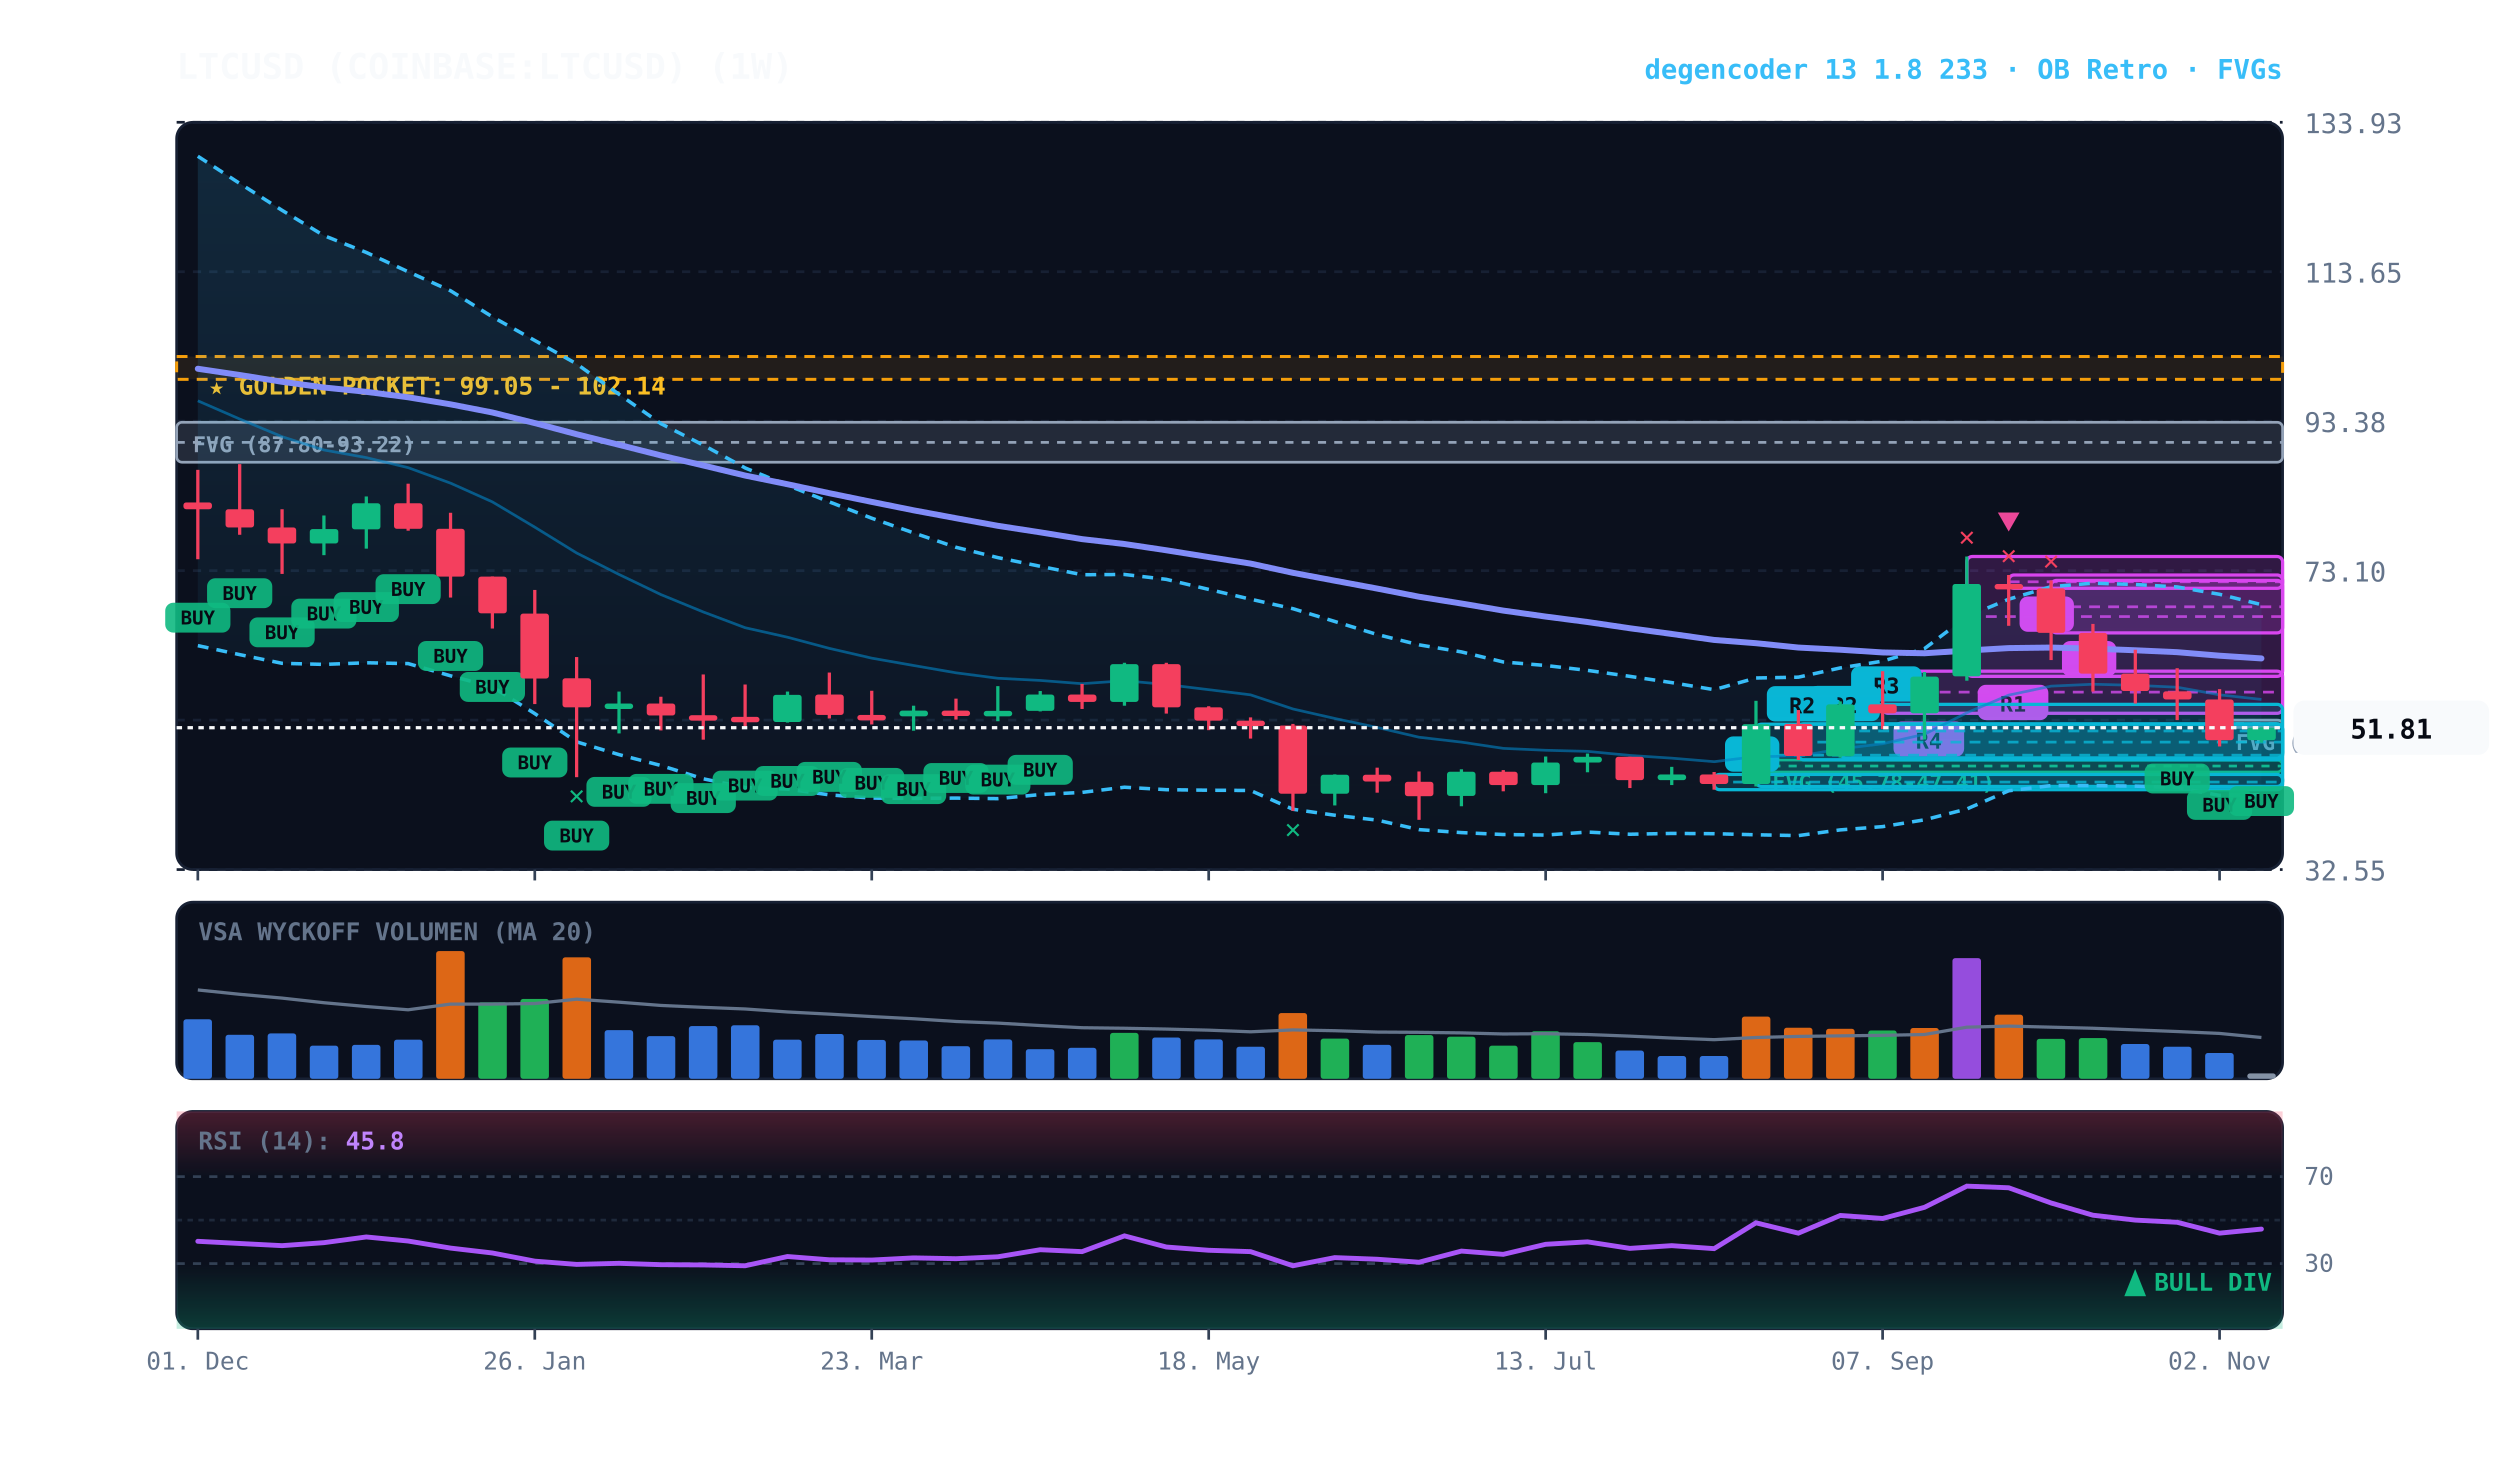
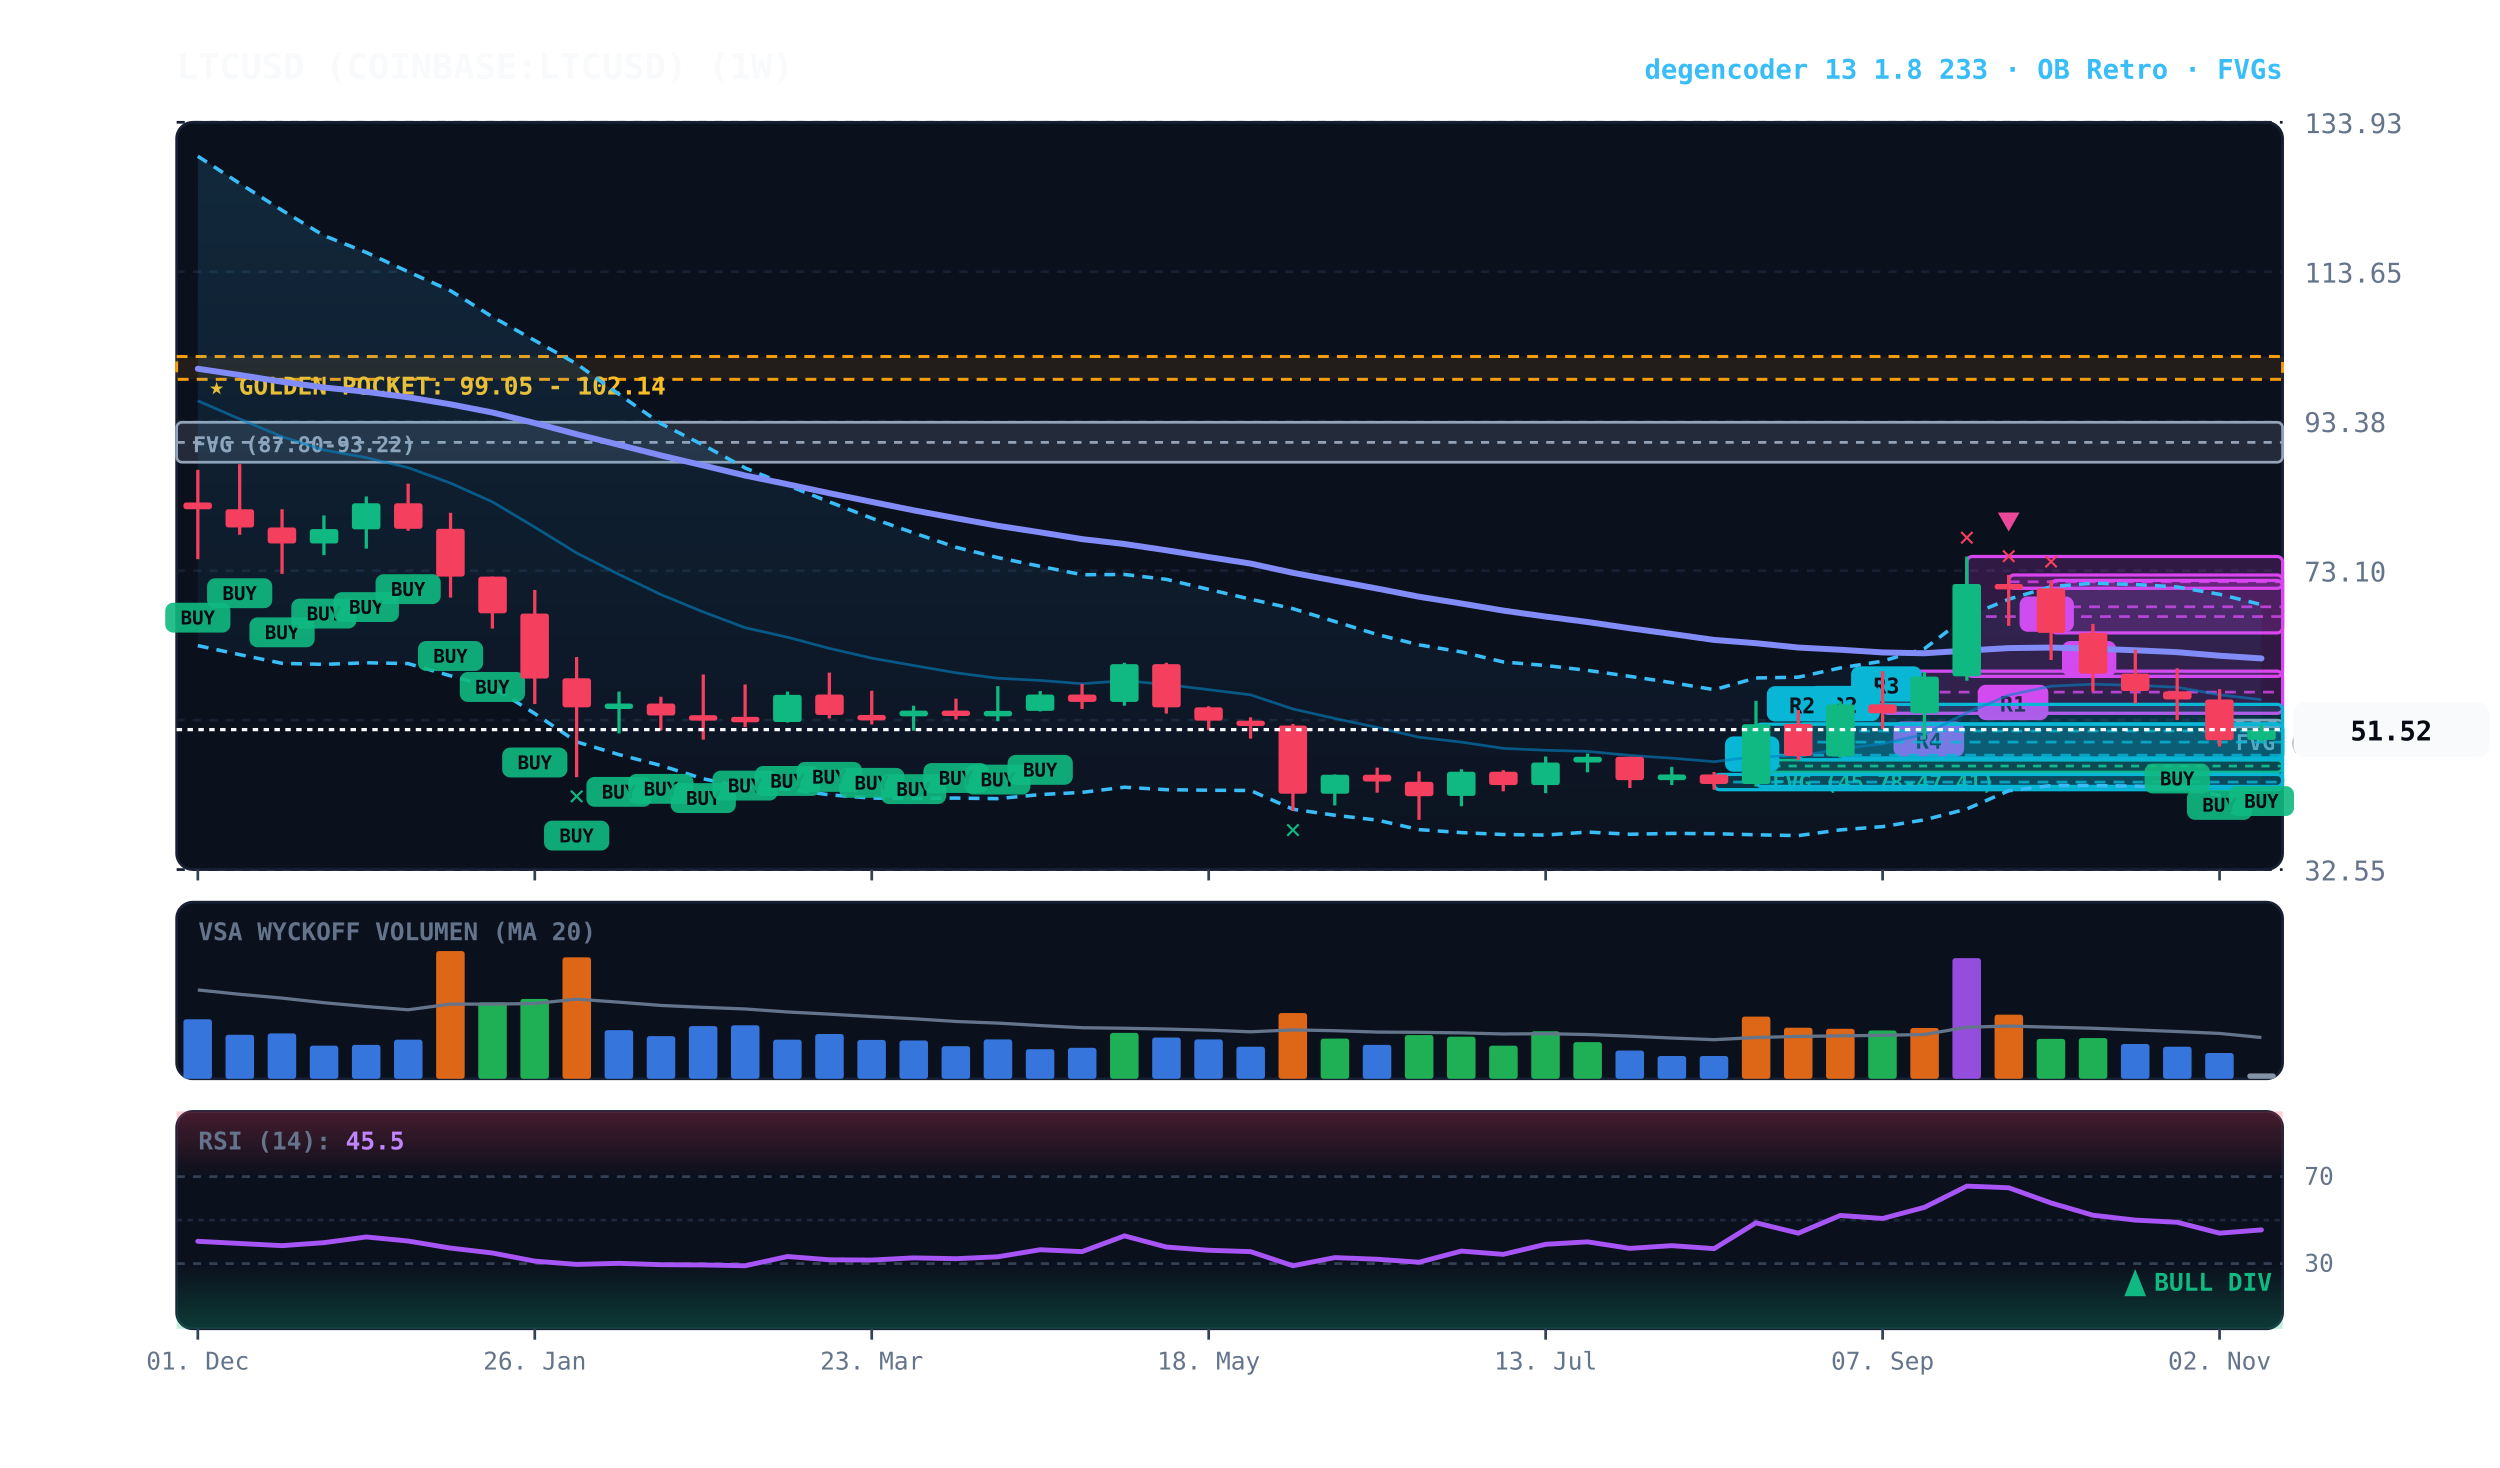
<svg xmlns="http://www.w3.org/2000/svg" viewBox="0 0 920 540" width="100%" height="100%" style="background:#070a13; font-family:'JetBrains Mono', monospace;">
  <defs>
    <linearGradient id="cloud-grad" x1="0%" y1="0%" x2="0%" y2="100%">
      <stop offset="0%" stop-color="#38bdf8" stop-opacity="0.14" />
      <stop offset="100%" stop-color="#38bdf8" stop-opacity="0.02" />
    </linearGradient>
    <linearGradient id="rsi-overbought" x1="0%" y1="0%" x2="0%" y2="100%">
      <stop offset="0%" stop-color="#f43f5e" stop-opacity="0.25" />
      <stop offset="100%" stop-color="#f43f5e" stop-opacity="0.0" />
    </linearGradient>
    <linearGradient id="rsi-oversold" x1="0%" y1="0%" x2="0%" y2="100%">
      <stop offset="0%" stop-color="#10b981" stop-opacity="0.0" />
      <stop offset="100%" stop-color="#10b981" stop-opacity="0.25" />
    </linearGradient>
  </defs>
  <rect x="65" y="45" width="775" height="275" fill="#0b101d" rx="6" stroke="#172033" stroke-width="1" />
  <rect x="65" y="332" width="775" height="65" fill="#0b101d" rx="6" stroke="#172033" stroke-width="1" />
  <rect x="65" y="409" width="775" height="80" fill="#0b101d" rx="6" stroke="#172033" stroke-width="1" />
  <line x1="65" y1="320.0" x2="840" y2="320.0" stroke="#172033" stroke-dasharray="3,3" stroke-width="1" />
  <text x="848" y="324.0" fill="#64748b" font-size="10" text-anchor="start">32.55</text>
  <line x1="65" y1="265.0" x2="840" y2="265.0" stroke="#172033" stroke-dasharray="3,3" stroke-width="1" />
  <text x="848" y="269.0" fill="#64748b" font-size="10" text-anchor="start">52.82</text>
  <line x1="65" y1="210.0" x2="840" y2="210.0" stroke="#172033" stroke-dasharray="3,3" stroke-width="1" />
  <text x="848" y="214.0" fill="#64748b" font-size="10" text-anchor="start">73.10</text>
  <line x1="65" y1="155.0" x2="840" y2="155.0" stroke="#172033" stroke-dasharray="3,3" stroke-width="1" />
  <text x="848" y="159.0" fill="#64748b" font-size="10" text-anchor="start">93.38</text>
  <line x1="65" y1="100.0" x2="840" y2="100.0" stroke="#172033" stroke-dasharray="3,3" stroke-width="1" />
  <text x="848" y="104.0" fill="#64748b" font-size="10" text-anchor="start">113.65</text>
  <line x1="65" y1="45.0" x2="840" y2="45.0" stroke="#172033" stroke-dasharray="3,3" stroke-width="1" />
  <text x="848" y="49.0" fill="#64748b" font-size="10" text-anchor="start">133.93</text>
  <rect x="65" y="131.2" width="775" height="8.4" fill="rgba(245, 158, 11, 0.10)" stroke="#f59e0b" stroke-dasharray="4,3" stroke-width="1.1" />
  <text x="77" y="145.2" fill="#fbbf24" font-size="9" font-weight="bold">★ GOLDEN POCKET: 99.05 - 102.14</text>
-   <rect x="816.8" y="265.0" width="23.2" height="2.7" fill="rgba(148, 163, 184, 0.18)" stroke="#94a3b8" stroke-width="1" rx="2" />
-   <line x1="816.8" y1="266.3" x2="840" y2="266.3" stroke="#94a3b8" stroke-dasharray="3,3" stroke-width="1" />
-   <text x="822.8" y="276.0" fill="#94a3b8" font-size="8" font-weight="bold">FVG (51.84-52.84)</text>
+   <rect x="816.8" y="265.0" width="23.2" height="2.5" fill="rgba(148, 163, 184, 0.18)" stroke="#94a3b8" stroke-width="1" rx="2" />
+   <line x1="816.8" y1="265.7" x2="840" y2="265.7" stroke="#94a3b8" stroke-dasharray="3,3" stroke-width="1" />
+   <text x="822.8" y="276.0" fill="#94a3b8" font-size="8" font-weight="bold">FVG (52.27-52.84)</text>
  <rect x="646.2" y="279.7" width="193.8" height="4.4" fill="rgba(16, 185, 129, 0.18)" stroke="#10b981" stroke-width="1" rx="2" />
  <line x1="646.2" y1="281.9" x2="840" y2="281.9" stroke="#10b981" stroke-dasharray="3,3" stroke-width="1" />
  <text x="652.2" y="290.7" fill="#10b981" font-size="8" font-weight="bold">FVG (45.78-47.41)</text>
  <rect x="65.0" y="155.4" width="775.0" height="14.7" fill="rgba(148, 163, 184, 0.18)" stroke="#94a3b8" stroke-width="1" rx="2" />
  <line x1="65.0" y1="162.8" x2="840" y2="162.8" stroke="#94a3b8" stroke-dasharray="3,3" stroke-width="1" />
  <text x="71.0" y="166.4" fill="#94a3b8" font-size="8" font-weight="bold">FVG (87.80-93.22)</text>
  <rect x="754.8" y="213.6" width="85.2" height="19.3" fill="rgba(217, 70, 239, 0.18)" stroke="#d946ef" stroke-width="1.2" rx="2" />
  <line x1="754.8" y1="223.3" x2="840" y2="223.3" stroke="#d946ef" stroke-dasharray="4,3" stroke-width="1.0" opacity="0.8" />
  <rect x="758.8" y="235.9" width="20" height="13" fill="#d946ef" rx="3" />
  <text x="768.8" y="245.9" fill="#070a13" font-size="8" font-weight="bold" text-anchor="middle">B</text>
  <rect x="739.2" y="211.6" width="100.8" height="4.9" fill="rgba(217, 70, 239, 0.18)" stroke="#d946ef" stroke-width="1.2" rx="2" />
  <line x1="739.2" y1="214.1" x2="840" y2="214.1" stroke="#d946ef" stroke-dasharray="4,3" stroke-width="1.0" opacity="0.8" />
  <rect x="743.2" y="219.5" width="20" height="13" fill="#d946ef" rx="3" />
  <text x="753.2" y="229.5" fill="#070a13" font-size="8" font-weight="bold" text-anchor="middle">B</text>
  <rect x="723.8" y="204.8" width="116.2" height="44.1" fill="rgba(217, 70, 239, 0.18)" stroke="#d946ef" stroke-width="1.2" rx="2" />
  <line x1="723.8" y1="226.9" x2="840" y2="226.9" stroke="#d946ef" stroke-dasharray="4,3" stroke-width="1.0" opacity="0.8" />
  <rect x="727.8" y="252.0" width="26" height="13" fill="#d946ef" rx="3" />
  <text x="740.8" y="262.0" fill="#070a13" font-size="8" font-weight="bold" text-anchor="middle">R1</text>
  <rect x="692.8" y="247.0" width="147.2" height="15.5" fill="rgba(217, 70, 239, 0.18)" stroke="#d946ef" stroke-width="1.2" rx="2" />
  <line x1="692.8" y1="254.7" x2="840" y2="254.7" stroke="#d946ef" stroke-dasharray="4,3" stroke-width="1.0" opacity="0.8" />
  <rect x="696.8" y="265.5" width="26" height="13" fill="#d946ef" rx="3" />
  <text x="709.8" y="275.5" fill="#070a13" font-size="8" font-weight="bold" text-anchor="middle">R4</text>
  <rect x="677.2" y="259.2" width="162.8" height="19.7" fill="rgba(6, 182, 212, 0.18)" stroke="#06b6d4" stroke-width="1.2" rx="2" />
  <line x1="677.2" y1="269.0" x2="840" y2="269.0" stroke="#06b6d4" stroke-dasharray="4,3" stroke-width="1.0" opacity="0.8" />
  <rect x="681.2" y="245.2" width="26" height="13" fill="#06b6d4" rx="3" />
  <text x="694.2" y="255.2" fill="#070a13" font-size="8" font-weight="bold" text-anchor="middle">R3</text>
  <rect x="661.8" y="266.4" width="178.2" height="13.2" fill="rgba(6, 182, 212, 0.18)" stroke="#06b6d4" stroke-width="1.2" rx="2" />
  <line x1="661.8" y1="273.1" x2="840" y2="273.1" stroke="#06b6d4" stroke-dasharray="4,3" stroke-width="1.0" opacity="0.8" />
  <rect x="665.8" y="252.4" width="26" height="13" fill="#06b6d4" rx="3" />
  <text x="678.8" y="262.4" fill="#070a13" font-size="8" font-weight="bold" text-anchor="middle">R2</text>
  <rect x="646.2" y="266.5" width="193.8" height="22.9" fill="rgba(6, 182, 212, 0.18)" stroke="#06b6d4" stroke-width="1.2" rx="2" />
  <line x1="646.2" y1="277.9" x2="840" y2="277.9" stroke="#06b6d4" stroke-dasharray="4,3" stroke-width="1.0" opacity="0.8" />
  <rect x="650.2" y="252.5" width="26" height="13" fill="#06b6d4" rx="3" />
  <text x="663.2" y="262.5" fill="#070a13" font-size="8" font-weight="bold" text-anchor="middle">R2</text>
  <rect x="630.8" y="285.0" width="209.2" height="5.6" fill="rgba(6, 182, 212, 0.18)" stroke="#06b6d4" stroke-width="1.2" rx="2" />
  <line x1="630.8" y1="287.8" x2="840" y2="287.8" stroke="#06b6d4" stroke-dasharray="4,3" stroke-width="1.0" opacity="0.8" />
  <rect x="634.8" y="271.0" width="20" height="13" fill="#06b6d4" rx="3" />
  <text x="644.8" y="281.0" fill="#070a13" font-size="8" font-weight="bold" text-anchor="middle">A</text>
-   <polygon points="72.8,57.5 88.2,67.5 103.8,77.4 119.2,86.7 134.8,92.9 150.2,100.0 165.8,107.0 181.2,116.6 196.8,125.3 212.2,133.9 227.8,145.1 243.2,155.9 258.8,163.8 274.2,172.2 289.8,178.6 305.2,184.7 320.8,190.7 336.2,196.1 351.8,201.4 367.2,205.2 382.8,208.4 398.2,211.5 413.8,211.4 429.2,213.2 444.8,216.9 460.2,220.5 475.8,224.0 491.2,228.7 506.8,233.5 522.2,237.3 537.8,239.9 553.2,243.6 568.8,244.9 584.2,246.7 599.8,248.9 615.2,251.2 630.8,253.8 646.2,249.5 661.8,249.2 677.2,245.8 692.8,243.3 708.2,238.7 723.8,226.9 739.2,220.5 754.8,215.9 770.2,214.6 785.8,215.1 801.2,216.0 816.8,218.7 832.2,222.5 832.2,292.4 816.8,292.7 801.2,289.8 785.8,289.3 770.2,289.1 754.8,289.1 739.2,291.0 723.8,297.7 708.2,301.7 692.8,304.2 677.2,305.4 661.8,307.5 646.2,307.2 630.8,306.8 615.2,306.7 599.8,307.0 584.2,306.2 568.8,307.3 553.2,307.1 537.8,306.4 522.2,305.3 506.8,301.8 491.2,300.0 475.8,297.8 460.2,290.9 444.8,290.8 429.2,290.6 413.8,289.7 398.2,291.6 382.8,292.4 367.2,293.9 351.8,293.7 336.2,293.8 320.8,293.7 305.2,292.5 289.8,290.4 274.2,289.8 258.8,286.6 243.2,281.7 227.8,277.7 212.2,273.0 196.8,262.6 181.2,252.8 165.8,248.7 150.2,244.2 134.8,243.9 119.2,244.5 103.8,244.1 88.2,240.9 72.8,237.6" fill="url(#cloud-grad)" />
+   <polygon points="72.8,57.5 88.2,67.5 103.8,77.4 119.2,86.7 134.8,92.9 150.2,100.0 165.8,107.0 181.2,116.6 196.8,125.3 212.2,133.9 227.8,145.1 243.2,155.9 258.8,163.8 274.2,172.2 289.8,178.6 305.2,184.7 320.8,190.7 336.2,196.1 351.8,201.4 367.2,205.2 382.8,208.4 398.2,211.5 413.8,211.4 429.2,213.2 444.8,216.9 460.2,220.5 475.8,224.0 491.2,228.7 506.8,233.5 522.2,237.3 537.8,239.9 553.2,243.6 568.8,244.9 584.2,246.7 599.8,248.9 615.2,251.2 630.8,253.8 646.2,249.5 661.8,249.2 677.2,245.8 692.8,243.3 708.2,238.7 723.8,226.9 739.2,220.5 754.8,215.9 770.2,214.6 785.8,215.1 801.2,216.0 816.8,218.7 832.2,222.5 832.2,292.6 816.8,292.7 801.2,289.8 785.8,289.3 770.2,289.1 754.8,289.1 739.2,291.0 723.8,297.7 708.2,301.7 692.8,304.2 677.2,305.4 661.8,307.5 646.2,307.2 630.8,306.8 615.2,306.7 599.8,307.0 584.2,306.2 568.8,307.3 553.2,307.1 537.8,306.4 522.2,305.3 506.8,301.8 491.2,300.0 475.8,297.8 460.2,290.9 444.8,290.8 429.2,290.6 413.8,289.7 398.2,291.6 382.8,292.4 367.2,293.9 351.8,293.7 336.2,293.8 320.8,293.7 305.2,292.5 289.8,290.4 274.2,289.8 258.8,286.6 243.2,281.7 227.8,277.7 212.2,273.0 196.8,262.6 181.2,252.8 165.8,248.7 150.2,244.2 134.8,243.9 119.2,244.5 103.8,244.1 88.2,240.9 72.8,237.6" fill="url(#cloud-grad)" />
  <polyline points="72.8,57.5 88.2,67.5 103.8,77.4 119.2,86.7 134.8,92.9 150.2,100.0 165.8,107.0 181.2,116.6 196.8,125.3 212.2,133.9 227.8,145.1 243.2,155.9 258.8,163.8 274.2,172.2 289.8,178.6 305.2,184.7 320.8,190.7 336.2,196.1 351.8,201.4 367.2,205.2 382.8,208.4 398.2,211.5 413.8,211.4 429.2,213.2 444.8,216.9 460.2,220.5 475.8,224.0 491.2,228.7 506.8,233.5 522.2,237.3 537.8,239.9 553.2,243.6 568.8,244.9 584.2,246.7 599.8,248.9 615.2,251.2 630.8,253.8 646.2,249.5 661.8,249.2 677.2,245.8 692.8,243.3 708.2,238.7 723.8,226.9 739.2,220.5 754.8,215.9 770.2,214.6 785.8,215.1 801.2,216.0 816.8,218.7 832.2,222.5" fill="none" stroke="#38bdf8" stroke-width="1.3" stroke-dasharray="4,3" />
-   <polyline points="72.8,237.6 88.2,240.9 103.8,244.1 119.2,244.5 134.8,243.9 150.2,244.2 165.8,248.7 181.2,252.8 196.8,262.6 212.2,273.0 227.8,277.7 243.2,281.7 258.8,286.6 274.2,289.8 289.8,290.4 305.2,292.5 320.8,293.7 336.2,293.8 351.8,293.7 367.2,293.9 382.8,292.4 398.2,291.6 413.8,289.7 429.2,290.6 444.8,290.8 460.2,290.9 475.8,297.8 491.2,300.0 506.8,301.8 522.2,305.3 537.8,306.4 553.2,307.1 568.8,307.3 584.2,306.2 599.8,307.0 615.2,306.7 630.8,306.8 646.2,307.2 661.8,307.5 677.2,305.4 692.8,304.2 708.2,301.7 723.8,297.7 739.2,291.0 754.8,289.1 770.2,289.1 785.8,289.3 801.2,289.8 816.8,292.7 832.2,292.4" fill="none" stroke="#38bdf8" stroke-width="1.3" stroke-dasharray="4,3" />
-   <polyline points="72.8,147.5 88.2,154.2 103.8,160.7 119.2,165.6 134.8,168.4 150.2,172.1 165.8,177.8 181.2,184.7 196.8,194.0 212.2,203.5 227.8,211.4 243.2,218.8 258.8,225.2 274.2,231.0 289.8,234.5 305.2,238.6 320.8,242.2 336.2,244.9 351.8,247.6 367.2,249.6 382.8,250.4 398.2,251.6 413.8,250.5 429.2,251.9 444.8,253.8 460.2,255.7 475.8,260.9 491.2,264.4 506.8,267.7 522.2,271.3 537.8,273.1 553.2,275.4 568.8,276.1 584.2,276.5 599.8,278.0 615.2,279.0 630.8,280.3 646.2,278.4 661.8,278.3 677.2,275.6 692.8,273.7 708.2,270.2 723.8,262.3 739.2,255.8 754.8,252.5 770.2,251.8 785.8,252.2 801.2,252.9 816.8,255.7 832.2,257.4" fill="none" stroke="#0284c7" stroke-width="1.0" stroke-opacity="0.6" />
+   <polyline points="72.8,237.6 88.2,240.9 103.8,244.1 119.2,244.5 134.8,243.9 150.2,244.2 165.8,248.7 181.2,252.8 196.8,262.6 212.2,273.0 227.8,277.7 243.2,281.7 258.8,286.6 274.2,289.8 289.8,290.4 305.2,292.5 320.8,293.7 336.2,293.8 351.8,293.7 367.2,293.9 382.8,292.4 398.2,291.6 413.8,289.7 429.2,290.6 444.8,290.8 460.2,290.9 475.8,297.8 491.2,300.0 506.8,301.8 522.2,305.3 537.8,306.4 553.2,307.1 568.8,307.3 584.2,306.2 599.8,307.0 615.2,306.7 630.8,306.8 646.2,307.2 661.8,307.5 677.2,305.4 692.8,304.2 708.2,301.7 723.8,297.7 739.2,291.0 754.8,289.1 770.2,289.1 785.8,289.3 801.2,289.8 816.8,292.7 832.2,292.6" fill="none" stroke="#38bdf8" stroke-width="1.3" stroke-dasharray="4,3" />
+   <polyline points="72.8,147.5 88.2,154.2 103.8,160.7 119.2,165.6 134.8,168.4 150.2,172.1 165.8,177.8 181.2,184.7 196.8,194.0 212.2,203.5 227.8,211.4 243.2,218.8 258.8,225.2 274.2,231.0 289.8,234.5 305.2,238.6 320.8,242.2 336.2,244.9 351.8,247.6 367.2,249.6 382.8,250.4 398.2,251.6 413.8,250.5 429.2,251.9 444.8,253.8 460.2,255.7 475.8,260.9 491.2,264.4 506.8,267.7 522.2,271.3 537.8,273.1 553.2,275.4 568.8,276.1 584.2,276.5 599.8,278.0 615.2,279.0 630.8,280.3 646.2,278.4 661.8,278.3 677.2,275.6 692.8,273.7 708.2,270.2 723.8,262.3 739.2,255.8 754.8,252.5 770.2,251.8 785.8,252.2 801.2,252.9 816.8,255.7 832.2,257.5" fill="none" stroke="#0284c7" stroke-width="1.0" stroke-opacity="0.6" />
  <polyline points="72.8,135.7 88.2,138.0 103.8,140.5 119.2,142.6 134.8,144.2 150.2,146.2 165.8,148.8 181.2,151.8 196.8,155.7 212.2,159.8 227.8,163.7 243.2,167.6 258.8,171.3 274.2,175.0 289.8,178.2 305.2,181.5 320.8,184.7 336.2,187.8 351.8,190.7 367.2,193.5 382.8,195.9 398.2,198.4 413.8,200.2 429.2,202.5 444.8,205.0 460.2,207.4 475.8,210.8 491.2,213.7 506.8,216.6 522.2,219.6 537.8,222.1 553.2,224.7 568.8,226.9 584.2,228.9 599.8,231.2 615.2,233.3 630.8,235.5 646.2,236.7 661.8,238.3 677.2,239.1 692.8,240.1 708.2,240.4 723.8,239.4 739.2,238.5 754.8,238.3 770.2,238.7 785.8,239.3 801.2,240.0 816.8,241.3 832.2,242.3" fill="none" stroke="#818cf8" stroke-width="2.2" stroke-linecap="round" />
  <line x1="72.8" y1="172.9" x2="72.8" y2="205.8" stroke="#f43f5e" stroke-width="1.2" />
  <rect x="67.5" y="184.9" width="10.5" height="2.5" fill="#f43f5e" rx="1" />
  <rect x="60.8" y="221.8" width="24" height="11" fill="#10b981" rx="3" opacity="0.9" />
  <text x="72.8" y="229.8" fill="#070a13" font-size="7" font-weight="bold" text-anchor="middle">BUY</text>
  <line x1="88.2" y1="170.8" x2="88.2" y2="196.8" stroke="#f43f5e" stroke-width="1.2" />
  <rect x="83.0" y="187.4" width="10.5" height="6.7" fill="#f43f5e" rx="1" />
  <rect x="76.2" y="212.8" width="24" height="11" fill="#10b981" rx="3" opacity="0.9" />
  <text x="88.2" y="220.8" fill="#070a13" font-size="7" font-weight="bold" text-anchor="middle">BUY</text>
  <line x1="103.8" y1="187.4" x2="103.8" y2="211.2" stroke="#f43f5e" stroke-width="1.2" />
  <rect x="98.5" y="194.1" width="10.5" height="5.9" fill="#f43f5e" rx="1" />
  <rect x="91.8" y="227.2" width="24" height="11" fill="#10b981" rx="3" opacity="0.9" />
  <text x="103.8" y="235.2" fill="#070a13" font-size="7" font-weight="bold" text-anchor="middle">BUY</text>
  <line x1="119.2" y1="189.7" x2="119.2" y2="204.3" stroke="#10b981" stroke-width="1.2" />
  <rect x="114.0" y="194.7" width="10.5" height="5.3" fill="#10b981" rx="1" />
  <rect x="107.2" y="220.3" width="24" height="11" fill="#10b981" rx="3" opacity="0.9" />
  <text x="119.2" y="228.3" fill="#070a13" font-size="7" font-weight="bold" text-anchor="middle">BUY</text>
  <line x1="134.8" y1="182.7" x2="134.8" y2="201.9" stroke="#10b981" stroke-width="1.2" />
  <rect x="129.5" y="185.2" width="10.5" height="9.6" fill="#10b981" rx="1" />
  <rect x="122.8" y="217.9" width="24" height="11" fill="#10b981" rx="3" opacity="0.9" />
  <text x="134.8" y="225.9" fill="#070a13" font-size="7" font-weight="bold" text-anchor="middle">BUY</text>
  <line x1="150.2" y1="178.0" x2="150.2" y2="195.3" stroke="#f43f5e" stroke-width="1.2" />
  <rect x="145.0" y="185.2" width="10.5" height="9.4" fill="#f43f5e" rx="1" />
  <rect x="138.2" y="211.3" width="24" height="11" fill="#10b981" rx="3" opacity="0.9" />
  <text x="150.2" y="219.3" fill="#070a13" font-size="7" font-weight="bold" text-anchor="middle">BUY</text>
  <line x1="165.8" y1="188.7" x2="165.8" y2="219.9" stroke="#f43f5e" stroke-width="1.2" />
  <rect x="160.5" y="194.6" width="10.5" height="17.6" fill="#f43f5e" rx="1" />
  <rect x="153.8" y="235.9" width="24" height="11" fill="#10b981" rx="3" opacity="0.9" />
  <text x="165.8" y="243.9" fill="#070a13" font-size="7" font-weight="bold" text-anchor="middle">BUY</text>
  <line x1="181.2" y1="212.2" x2="181.2" y2="231.3" stroke="#f43f5e" stroke-width="1.2" />
  <rect x="176.0" y="212.2" width="10.5" height="13.5" fill="#f43f5e" rx="1" />
  <rect x="169.2" y="247.3" width="24" height="11" fill="#10b981" rx="3" opacity="0.9" />
  <text x="181.2" y="255.3" fill="#070a13" font-size="7" font-weight="bold" text-anchor="middle">BUY</text>
  <line x1="196.8" y1="217.1" x2="196.8" y2="259.1" stroke="#f43f5e" stroke-width="1.2" />
  <rect x="191.5" y="225.8" width="10.5" height="23.9" fill="#f43f5e" rx="1" />
  <rect x="184.8" y="275.1" width="24" height="11" fill="#10b981" rx="3" opacity="0.9" />
  <text x="196.8" y="283.1" fill="#070a13" font-size="7" font-weight="bold" text-anchor="middle">BUY</text>
  <line x1="212.2" y1="241.8" x2="212.2" y2="286.0" stroke="#f43f5e" stroke-width="1.2" />
  <rect x="207.0" y="249.6" width="10.5" height="10.7" fill="#f43f5e" rx="1" />
  <rect x="200.2" y="302.0" width="24" height="11" fill="#10b981" rx="3" opacity="0.9" />
  <text x="212.2" y="310.0" fill="#070a13" font-size="7" font-weight="bold" text-anchor="middle">BUY</text>
  <text x="212.2" y="296.0" fill="#10b981" font-size="10" font-weight="bold" text-anchor="middle">✕</text>
  <line x1="227.8" y1="254.5" x2="227.8" y2="269.9" stroke="#10b981" stroke-width="1.2" />
  <rect x="222.5" y="258.9" width="10.5" height="2.0" fill="#10b981" rx="1" />
  <rect x="215.8" y="285.9" width="24" height="11" fill="#10b981" rx="3" opacity="0.9" />
  <text x="227.8" y="293.9" fill="#070a13" font-size="7" font-weight="bold" text-anchor="middle">BUY</text>
  <line x1="243.2" y1="256.4" x2="243.2" y2="268.8" stroke="#f43f5e" stroke-width="1.2" />
  <rect x="238.0" y="258.9" width="10.5" height="4.4" fill="#f43f5e" rx="1" />
  <rect x="231.2" y="284.8" width="24" height="11" fill="#10b981" rx="3" opacity="0.9" />
  <text x="243.2" y="292.8" fill="#070a13" font-size="7" font-weight="bold" text-anchor="middle">BUY</text>
  <line x1="258.8" y1="248.2" x2="258.8" y2="272.2" stroke="#f43f5e" stroke-width="1.2" />
  <rect x="253.5" y="263.2" width="10.5" height="2.0" fill="#f43f5e" rx="1" />
  <rect x="246.8" y="288.2" width="24" height="11" fill="#10b981" rx="3" opacity="0.9" />
  <text x="258.8" y="296.2" fill="#070a13" font-size="7" font-weight="bold" text-anchor="middle">BUY</text>
  <line x1="274.2" y1="251.9" x2="274.2" y2="267.6" stroke="#f43f5e" stroke-width="1.2" />
  <rect x="269.0" y="263.8" width="10.5" height="2.0" fill="#f43f5e" rx="1" />
  <rect x="262.2" y="283.6" width="24" height="11" fill="#10b981" rx="3" opacity="0.9" />
  <text x="274.2" y="291.6" fill="#070a13" font-size="7" font-weight="bold" text-anchor="middle">BUY</text>
  <line x1="289.8" y1="254.5" x2="289.8" y2="265.9" stroke="#10b981" stroke-width="1.2" />
  <rect x="284.5" y="255.7" width="10.5" height="10.0" fill="#10b981" rx="1" />
  <rect x="277.8" y="281.9" width="24" height="11" fill="#10b981" rx="3" opacity="0.9" />
  <text x="289.8" y="289.9" fill="#070a13" font-size="7" font-weight="bold" text-anchor="middle">BUY</text>
  <line x1="305.2" y1="247.5" x2="305.2" y2="264.4" stroke="#f43f5e" stroke-width="1.2" />
  <rect x="300.0" y="255.6" width="10.5" height="7.5" fill="#f43f5e" rx="1" />
  <rect x="293.2" y="280.4" width="24" height="11" fill="#10b981" rx="3" opacity="0.9" />
  <text x="305.2" y="288.4" fill="#070a13" font-size="7" font-weight="bold" text-anchor="middle">BUY</text>
  <line x1="320.8" y1="254.2" x2="320.8" y2="266.6" stroke="#f43f5e" stroke-width="1.2" />
  <rect x="315.5" y="263.1" width="10.5" height="2.0" fill="#f43f5e" rx="1" />
  <rect x="308.8" y="282.6" width="24" height="11" fill="#10b981" rx="3" opacity="0.9" />
  <text x="320.8" y="290.6" fill="#070a13" font-size="7" font-weight="bold" text-anchor="middle">BUY</text>
  <line x1="336.2" y1="259.7" x2="336.2" y2="268.9" stroke="#10b981" stroke-width="1.2" />
  <rect x="331.0" y="261.5" width="10.5" height="2.1" fill="#10b981" rx="1" />
  <rect x="324.2" y="284.9" width="24" height="11" fill="#10b981" rx="3" opacity="0.9" />
  <text x="336.2" y="292.9" fill="#070a13" font-size="7" font-weight="bold" text-anchor="middle">BUY</text>
  <line x1="351.8" y1="257.1" x2="351.8" y2="264.8" stroke="#f43f5e" stroke-width="1.2" />
  <rect x="346.5" y="261.5" width="10.5" height="2.0" fill="#f43f5e" rx="1" />
  <rect x="339.8" y="280.8" width="24" height="11" fill="#10b981" rx="3" opacity="0.9" />
  <text x="351.8" y="288.8" fill="#070a13" font-size="7" font-weight="bold" text-anchor="middle">BUY</text>
  <line x1="367.2" y1="252.5" x2="367.2" y2="265.4" stroke="#10b981" stroke-width="1.2" />
  <rect x="362.0" y="261.6" width="10.5" height="2.0" fill="#10b981" rx="1" />
  <rect x="355.2" y="281.4" width="24" height="11" fill="#10b981" rx="3" opacity="0.9" />
  <text x="367.2" y="289.4" fill="#070a13" font-size="7" font-weight="bold" text-anchor="middle">BUY</text>
  <line x1="382.8" y1="254.3" x2="382.8" y2="261.8" stroke="#10b981" stroke-width="1.2" />
  <rect x="377.5" y="255.6" width="10.5" height="6.0" fill="#10b981" rx="1" />
  <rect x="370.8" y="277.8" width="24" height="11" fill="#10b981" rx="3" opacity="0.9" />
  <text x="382.8" y="285.8" fill="#070a13" font-size="7" font-weight="bold" text-anchor="middle">BUY</text>
  <line x1="398.2" y1="251.7" x2="398.2" y2="260.9" stroke="#f43f5e" stroke-width="1.2" />
  <rect x="393.0" y="255.6" width="10.5" height="2.7" fill="#f43f5e" rx="1" />
  <line x1="413.8" y1="243.9" x2="413.8" y2="259.7" stroke="#10b981" stroke-width="1.2" />
  <rect x="408.5" y="244.4" width="10.5" height="13.9" fill="#10b981" rx="1" />
  <line x1="429.2" y1="243.9" x2="429.2" y2="262.6" stroke="#f43f5e" stroke-width="1.2" />
  <rect x="424.0" y="244.4" width="10.5" height="15.9" fill="#f43f5e" rx="1" />
  <line x1="444.8" y1="259.9" x2="444.8" y2="268.7" stroke="#f43f5e" stroke-width="1.2" />
  <rect x="439.5" y="260.3" width="10.5" height="4.9" fill="#f43f5e" rx="1" />
  <line x1="460.2" y1="264.0" x2="460.2" y2="271.8" stroke="#f43f5e" stroke-width="1.2" />
  <rect x="455.0" y="265.2" width="10.5" height="2.0" fill="#f43f5e" rx="1" />
  <line x1="475.8" y1="266.4" x2="475.8" y2="298.4" stroke="#f43f5e" stroke-width="1.2" />
  <rect x="470.5" y="267.0" width="10.5" height="25.1" fill="#f43f5e" rx="1" />
  <text x="475.8" y="308.4" fill="#10b981" font-size="10" font-weight="bold" text-anchor="middle">✕</text>
  <line x1="491.2" y1="285.0" x2="491.2" y2="296.4" stroke="#10b981" stroke-width="1.2" />
  <rect x="486.0" y="285.1" width="10.5" height="7.0" fill="#10b981" rx="1" />
  <line x1="506.8" y1="282.5" x2="506.8" y2="291.7" stroke="#f43f5e" stroke-width="1.2" />
  <rect x="501.5" y="285.1" width="10.5" height="2.5" fill="#f43f5e" rx="1" />
  <line x1="522.2" y1="283.9" x2="522.2" y2="301.7" stroke="#f43f5e" stroke-width="1.2" />
  <rect x="517.0" y="287.7" width="10.5" height="5.3" fill="#f43f5e" rx="1" />
  <line x1="537.8" y1="283.1" x2="537.8" y2="296.7" stroke="#10b981" stroke-width="1.2" />
  <rect x="532.5" y="284.0" width="10.5" height="8.9" fill="#10b981" rx="1" />
  <line x1="553.2" y1="283.4" x2="553.2" y2="291.2" stroke="#f43f5e" stroke-width="1.2" />
  <rect x="548.0" y="284.0" width="10.5" height="4.9" fill="#f43f5e" rx="1" />
  <line x1="568.8" y1="278.4" x2="568.8" y2="291.9" stroke="#10b981" stroke-width="1.2" />
  <rect x="563.5" y="280.6" width="10.5" height="8.3" fill="#10b981" rx="1" />
  <line x1="584.2" y1="277.3" x2="584.2" y2="284.2" stroke="#10b981" stroke-width="1.2" />
  <rect x="579.0" y="278.5" width="10.5" height="2.1" fill="#10b981" rx="1" />
  <line x1="599.8" y1="278.5" x2="599.8" y2="290.0" stroke="#f43f5e" stroke-width="1.2" />
  <rect x="594.5" y="278.5" width="10.5" height="8.6" fill="#f43f5e" rx="1" />
  <line x1="615.2" y1="282.2" x2="615.2" y2="288.9" stroke="#10b981" stroke-width="1.2" />
  <rect x="610.0" y="285.0" width="10.5" height="2.1" fill="#10b981" rx="1" />
  <line x1="630.8" y1="284.1" x2="630.8" y2="290.6" stroke="#f43f5e" stroke-width="1.2" />
  <rect x="625.5" y="285.0" width="10.5" height="3.5" fill="#f43f5e" rx="1" />
  <line x1="646.2" y1="257.9" x2="646.2" y2="289.4" stroke="#10b981" stroke-width="1.2" />
  <rect x="641.0" y="266.5" width="10.5" height="22.0" fill="#10b981" rx="1" />
  <line x1="661.8" y1="261.3" x2="661.8" y2="279.7" stroke="#f43f5e" stroke-width="1.2" />
  <rect x="656.5" y="266.4" width="10.5" height="11.8" fill="#f43f5e" rx="1" />
  <line x1="677.2" y1="258.1" x2="677.2" y2="278.8" stroke="#10b981" stroke-width="1.2" />
  <rect x="672.0" y="259.2" width="10.5" height="19.1" fill="#10b981" rx="1" />
  <line x1="692.8" y1="247.0" x2="692.8" y2="268.3" stroke="#f43f5e" stroke-width="1.2" />
  <rect x="687.5" y="259.2" width="10.5" height="3.3" fill="#f43f5e" rx="1" />
  <line x1="708.2" y1="247.3" x2="708.2" y2="272.1" stroke="#10b981" stroke-width="1.2" />
  <rect x="703.0" y="249.0" width="10.5" height="13.5" fill="#10b981" rx="1" />
  <line x1="723.8" y1="204.8" x2="723.8" y2="250.5" stroke="#10b981" stroke-width="1.2" />
  <rect x="718.5" y="214.9" width="10.5" height="34.0" fill="#10b981" rx="1" />
  <text x="723.8" y="200.8" fill="#f43f5e" font-size="10" font-weight="bold" text-anchor="middle">✕</text>
  <line x1="739.2" y1="211.6" x2="739.2" y2="230.3" stroke="#f43f5e" stroke-width="1.2" />
  <rect x="734.0" y="214.9" width="10.5" height="2.0" fill="#f43f5e" rx="1" />
  <text x="739.2" y="207.6" fill="#f43f5e" font-size="10" font-weight="bold" text-anchor="middle">✕</text>
  <polygon points="739.2,195.6 735.2,188.6 743.2,188.6" fill="#ec4899" />
  <line x1="754.8" y1="213.6" x2="754.8" y2="242.9" stroke="#f43f5e" stroke-width="1.2" />
  <rect x="749.5" y="216.5" width="10.5" height="16.4" fill="#f43f5e" rx="1" />
  <text x="754.8" y="209.6" fill="#f43f5e" font-size="10" font-weight="bold" text-anchor="middle">✕</text>
  <line x1="770.2" y1="229.6" x2="770.2" y2="254.5" stroke="#f43f5e" stroke-width="1.2" />
  <rect x="765.0" y="232.9" width="10.5" height="15.0" fill="#f43f5e" rx="1" />
  <line x1="785.8" y1="239.1" x2="785.8" y2="258.9" stroke="#f43f5e" stroke-width="1.2" />
  <rect x="780.5" y="247.9" width="10.5" height="6.4" fill="#f43f5e" rx="1" />
  <line x1="801.2" y1="245.9" x2="801.2" y2="265.0" stroke="#f43f5e" stroke-width="1.2" />
  <rect x="796.0" y="254.4" width="10.5" height="3.0" fill="#f43f5e" rx="1" />
  <rect x="789.2" y="281.0" width="24" height="11" fill="#10b981" rx="3" opacity="0.9" />
  <text x="801.2" y="289.0" fill="#070a13" font-size="7" font-weight="bold" text-anchor="middle">BUY</text>
  <line x1="816.8" y1="253.6" x2="816.8" y2="274.7" stroke="#f43f5e" stroke-width="1.2" />
  <rect x="811.5" y="257.4" width="10.5" height="15.0" fill="#f43f5e" rx="1" />
  <rect x="804.8" y="290.7" width="24" height="11" fill="#10b981" rx="3" opacity="0.9" />
  <text x="816.8" y="298.7" fill="#070a13" font-size="7" font-weight="bold" text-anchor="middle">BUY</text>
-   <line x1="832.2" y1="267.7" x2="832.2" y2="273.3" stroke="#10b981" stroke-width="1.2" />
-   <rect x="827.0" y="267.8" width="10.5" height="4.6" fill="#10b981" rx="1" />
+   <line x1="832.2" y1="266.5" x2="832.2" y2="273.3" stroke="#10b981" stroke-width="1.2" />
+   <rect x="827.0" y="268.5" width="10.5" height="3.8" fill="#10b981" rx="1" />
  <rect x="820.2" y="289.3" width="24" height="11" fill="#10b981" rx="3" opacity="0.9" />
  <text x="832.2" y="297.3" fill="#070a13" font-size="7" font-weight="bold" text-anchor="middle">BUY</text>
-   <line x1="65" y1="267.8" x2="840" y2="267.8" stroke="#f8fafc" stroke-width="1.2" stroke-dasharray="2,2" />
-   <rect x="844" y="257.8" width="72" height="20" fill="#f8fafc" rx="4" />
-   <text x="880" y="271.8" fill="#070a13" font-size="10" font-weight="bold" text-anchor="middle">51.81</text>
+   <line x1="65" y1="268.5" x2="840" y2="268.5" stroke="#f8fafc" stroke-width="1.2" stroke-dasharray="2,2" />
+   <rect x="844" y="258.5" width="72" height="20" fill="#f8fafc" rx="4" />
+   <text x="880" y="272.5" fill="#070a13" font-size="10" font-weight="bold" text-anchor="middle">51.52</text>
  <text x="73" y="346" fill="#64748b" font-size="9" font-weight="bold">VSA WYCKOFF VOLUMEN (MA 20)</text>
  <rect x="67.5" y="375.1" width="10.5" height="21.9" fill="#3b82f6" opacity="0.88" rx="1" />
  <rect x="83.0" y="380.8" width="10.5" height="16.2" fill="#3b82f6" opacity="0.88" rx="1" />
  <rect x="98.5" y="380.3" width="10.5" height="16.7" fill="#3b82f6" opacity="0.88" rx="1" />
  <rect x="114.0" y="384.8" width="10.5" height="12.2" fill="#3b82f6" opacity="0.88" rx="1" />
  <rect x="129.5" y="384.5" width="10.5" height="12.5" fill="#3b82f6" opacity="0.88" rx="1" />
  <rect x="145.0" y="382.6" width="10.5" height="14.4" fill="#3b82f6" opacity="0.88" rx="1" />
  <rect x="160.5" y="350.0" width="10.5" height="47.0" fill="#f97316" opacity="0.88" rx="1" />
  <rect x="176.0" y="368.9" width="10.5" height="28.1" fill="#22c55e" opacity="0.88" rx="1" />
  <rect x="191.5" y="367.6" width="10.5" height="29.4" fill="#22c55e" opacity="0.88" rx="1" />
  <rect x="207.0" y="352.3" width="10.5" height="44.7" fill="#f97316" opacity="0.88" rx="1" />
  <rect x="222.5" y="379.1" width="10.5" height="17.9" fill="#3b82f6" opacity="0.88" rx="1" />
  <rect x="238.0" y="381.3" width="10.5" height="15.7" fill="#3b82f6" opacity="0.88" rx="1" />
  <rect x="253.5" y="377.6" width="10.5" height="19.4" fill="#3b82f6" opacity="0.88" rx="1" />
  <rect x="269.0" y="377.3" width="10.5" height="19.7" fill="#3b82f6" opacity="0.88" rx="1" />
  <rect x="284.5" y="382.6" width="10.5" height="14.4" fill="#3b82f6" opacity="0.88" rx="1" />
  <rect x="300.0" y="380.5" width="10.5" height="16.5" fill="#3b82f6" opacity="0.88" rx="1" />
  <rect x="315.5" y="382.7" width="10.5" height="14.3" fill="#3b82f6" opacity="0.88" rx="1" />
  <rect x="331.0" y="382.9" width="10.5" height="14.1" fill="#3b82f6" opacity="0.88" rx="1" />
  <rect x="346.5" y="385.0" width="10.5" height="12.0" fill="#3b82f6" opacity="0.88" rx="1" />
  <rect x="362.0" y="382.5" width="10.5" height="14.5" fill="#3b82f6" opacity="0.88" rx="1" />
  <rect x="377.5" y="386.1" width="10.5" height="10.9" fill="#3b82f6" opacity="0.88" rx="1" />
  <rect x="393.0" y="385.6" width="10.5" height="11.4" fill="#3b82f6" opacity="0.88" rx="1" />
  <rect x="408.5" y="380.1" width="10.5" height="16.9" fill="#22c55e" opacity="0.88" rx="1" />
  <rect x="424.0" y="381.8" width="10.5" height="15.2" fill="#3b82f6" opacity="0.88" rx="1" />
  <rect x="439.5" y="382.5" width="10.5" height="14.5" fill="#3b82f6" opacity="0.88" rx="1" />
  <rect x="455.0" y="385.2" width="10.5" height="11.8" fill="#3b82f6" opacity="0.88" rx="1" />
  <rect x="470.5" y="372.8" width="10.5" height="24.2" fill="#f97316" opacity="0.88" rx="1" />
  <rect x="486.0" y="382.2" width="10.5" height="14.8" fill="#22c55e" opacity="0.88" rx="1" />
  <rect x="501.5" y="384.5" width="10.5" height="12.5" fill="#3b82f6" opacity="0.88" rx="1" />
  <rect x="517.0" y="380.9" width="10.5" height="16.1" fill="#22c55e" opacity="0.88" rx="1" />
  <rect x="532.5" y="381.5" width="10.5" height="15.5" fill="#22c55e" opacity="0.88" rx="1" />
  <rect x="548.0" y="384.8" width="10.5" height="12.2" fill="#22c55e" opacity="0.88" rx="1" />
  <rect x="563.5" y="379.5" width="10.5" height="17.5" fill="#22c55e" opacity="0.88" rx="1" />
  <rect x="579.0" y="383.5" width="10.5" height="13.5" fill="#22c55e" opacity="0.88" rx="1" />
  <rect x="594.5" y="386.6" width="10.5" height="10.4" fill="#3b82f6" opacity="0.88" rx="1" />
  <rect x="610.0" y="388.6" width="10.5" height="8.4" fill="#3b82f6" opacity="0.88" rx="1" />
  <rect x="625.5" y="388.6" width="10.5" height="8.4" fill="#3b82f6" opacity="0.88" rx="1" />
  <rect x="641.0" y="374.1" width="10.5" height="22.9" fill="#f97316" opacity="0.88" rx="1" />
  <rect x="656.5" y="378.2" width="10.5" height="18.8" fill="#f97316" opacity="0.88" rx="1" />
  <rect x="672.0" y="378.6" width="10.5" height="18.4" fill="#f97316" opacity="0.88" rx="1" />
  <rect x="687.5" y="379.2" width="10.5" height="17.8" fill="#22c55e" opacity="0.88" rx="1" />
  <rect x="703.0" y="378.3" width="10.5" height="18.7" fill="#f97316" opacity="0.88" rx="1" />
  <rect x="718.5" y="352.6" width="10.5" height="44.4" fill="#a855f7" opacity="0.88" rx="1" />
  <rect x="734.0" y="373.4" width="10.5" height="23.6" fill="#f97316" opacity="0.88" rx="1" />
  <rect x="749.5" y="382.3" width="10.5" height="14.7" fill="#22c55e" opacity="0.88" rx="1" />
  <rect x="765.0" y="382.0" width="10.5" height="15.0" fill="#22c55e" opacity="0.88" rx="1" />
  <rect x="780.5" y="384.2" width="10.5" height="12.8" fill="#3b82f6" opacity="0.88" rx="1" />
  <rect x="796.0" y="385.2" width="10.5" height="11.8" fill="#3b82f6" opacity="0.88" rx="1" />
  <rect x="811.5" y="387.5" width="10.5" height="9.5" fill="#3b82f6" opacity="0.88" rx="1" />
  <rect x="827.0" y="395.0" width="10.5" height="2.0" fill="#94a3b8" opacity="0.88" rx="1" />
  <polyline points="72.8,364.3 88.2,365.9 103.8,367.3 119.2,369.0 134.8,370.4 150.2,371.6 165.8,369.5 181.2,369.5 196.8,369.3 212.2,367.7 227.8,368.8 243.2,370.0 258.8,370.7 274.2,371.3 289.8,372.4 305.2,373.2 320.8,374.1 336.2,374.9 351.8,375.9 367.2,376.5 382.8,377.4 398.2,378.2 413.8,378.4 429.2,378.7 444.8,379.1 460.2,379.7 475.8,379.0 491.2,379.3 506.8,379.8 522.2,379.9 537.8,380.1 553.2,380.5 568.8,380.4 584.2,380.7 599.8,381.3 615.2,382.0 630.8,382.6 646.2,381.8 661.8,381.4 677.2,381.2 692.8,381.0 708.2,380.7 723.8,378.0 739.2,377.6 754.8,378.0 770.2,378.4 785.8,379.0 801.2,379.6 816.8,380.3 832.2,381.8" fill="none" stroke="#64748b" stroke-width="1.2" />
  <rect x="65" y="409" width="775" height="24.0" fill="url(#rsi-overbought)" />
  <rect x="65" y="465.0" width="775" height="24.0" fill="url(#rsi-oversold)" />
  <line x1="65" y1="433.0" x2="840" y2="433.0" stroke="#334155" stroke-dasharray="3,3" stroke-width="1" />
  <text x="848" y="436.0" fill="#64748b" font-size="9">70</text>
  <line x1="65" y1="449.0" x2="840" y2="449.0" stroke="#1e293b" stroke-dasharray="2,2" stroke-width="1" />
  <line x1="65" y1="465.0" x2="840" y2="465.0" stroke="#334155" stroke-dasharray="3,3" stroke-width="1" />
  <text x="848" y="468.0" fill="#64748b" font-size="9">30</text>
-   <polyline points="72.8,456.8 88.2,457.6 103.8,458.4 119.2,457.3 134.8,455.2 150.2,456.7 165.8,459.3 181.2,461.1 196.8,464.1 212.2,465.3 227.8,464.9 243.2,465.4 258.8,465.5 274.2,465.8 289.8,462.4 305.2,463.6 320.8,463.7 336.2,462.9 351.8,463.2 367.2,462.5 382.8,459.9 398.2,460.6 413.8,454.8 429.2,458.9 444.8,460.1 460.2,460.6 475.8,465.8 491.2,462.8 506.8,463.4 522.2,464.5 537.8,460.4 553.2,461.6 568.8,457.9 584.2,457.0 599.8,459.4 615.2,458.4 630.8,459.5 646.2,450.0 661.8,453.8 677.2,447.3 692.8,448.4 708.2,444.3 723.8,436.5 739.2,437.1 754.8,442.7 770.2,447.2 785.8,449.0 801.2,449.8 816.8,453.8 832.2,452.3" fill="none" stroke="#a855f7" stroke-width="1.8" stroke-linecap="round" />
+   <polyline points="72.8,456.8 88.2,457.6 103.8,458.4 119.2,457.3 134.8,455.2 150.2,456.7 165.8,459.3 181.2,461.1 196.8,464.1 212.2,465.3 227.8,464.9 243.2,465.4 258.8,465.5 274.2,465.8 289.8,462.4 305.2,463.6 320.8,463.7 336.2,462.9 351.8,463.2 367.2,462.5 382.8,459.9 398.2,460.6 413.8,454.8 429.2,458.9 444.8,460.1 460.2,460.6 475.8,465.8 491.2,462.8 506.8,463.4 522.2,464.5 537.8,460.4 553.2,461.6 568.8,457.9 584.2,457.0 599.8,459.4 615.2,458.4 630.8,459.5 646.2,450.0 661.8,453.8 677.2,447.3 692.8,448.4 708.2,444.3 723.8,436.5 739.2,437.1 754.8,442.7 770.2,447.2 785.8,449.0 801.2,449.8 816.8,453.8 832.2,452.6" fill="none" stroke="#a855f7" stroke-width="1.8" stroke-linecap="round" />
  <g transform="translate(785.75, 477)">
    <path d="M 0 -10 L 4 0 L -4 0 Z" fill="#10b981" />
    <text x="7" y="-2" fill="#10b981" font-size="9" font-weight="bold">BULL DIV</text>
  </g>
-   <text x="73" y="423" fill="#64748b" font-size="9" font-weight="bold">RSI (14): <tspan fill="#c084fc">45.8</tspan>
+   <text x="73" y="423" fill="#64748b" font-size="9" font-weight="bold">RSI (14): <tspan fill="#c084fc">45.5</tspan>
  </text>
  <line x1="72.8" y1="320" x2="72.8" y2="324" stroke="#334155" stroke-width="1" />
  <line x1="72.8" y1="489" x2="72.8" y2="493" stroke="#334155" stroke-width="1" />
  <text x="72.8" y="504" fill="#64748b" font-size="9" text-anchor="middle">01. Dec</text>
  <line x1="196.8" y1="320" x2="196.8" y2="324" stroke="#334155" stroke-width="1" />
  <line x1="196.8" y1="489" x2="196.8" y2="493" stroke="#334155" stroke-width="1" />
  <text x="196.8" y="504" fill="#64748b" font-size="9" text-anchor="middle">26. Jan</text>
  <line x1="320.8" y1="320" x2="320.8" y2="324" stroke="#334155" stroke-width="1" />
  <line x1="320.8" y1="489" x2="320.8" y2="493" stroke="#334155" stroke-width="1" />
  <text x="320.8" y="504" fill="#64748b" font-size="9" text-anchor="middle">23. Mar</text>
  <line x1="444.8" y1="320" x2="444.8" y2="324" stroke="#334155" stroke-width="1" />
  <line x1="444.8" y1="489" x2="444.8" y2="493" stroke="#334155" stroke-width="1" />
  <text x="444.8" y="504" fill="#64748b" font-size="9" text-anchor="middle">18. May</text>
  <line x1="568.8" y1="320" x2="568.8" y2="324" stroke="#334155" stroke-width="1" />
  <line x1="568.8" y1="489" x2="568.8" y2="493" stroke="#334155" stroke-width="1" />
  <text x="568.8" y="504" fill="#64748b" font-size="9" text-anchor="middle">13. Jul</text>
  <line x1="692.8" y1="320" x2="692.8" y2="324" stroke="#334155" stroke-width="1" />
  <line x1="692.8" y1="489" x2="692.8" y2="493" stroke="#334155" stroke-width="1" />
  <text x="692.8" y="504" fill="#64748b" font-size="9" text-anchor="middle">07. Sep</text>
  <line x1="816.8" y1="320" x2="816.8" y2="324" stroke="#334155" stroke-width="1" />
  <line x1="816.8" y1="489" x2="816.8" y2="493" stroke="#334155" stroke-width="1" />
  <text x="816.8" y="504" fill="#64748b" font-size="9" text-anchor="middle">02. Nov</text>
  <text x="65" y="29" fill="#f8fafc" font-size="13" font-weight="bold">LTCUSD (COINBASE:LTCUSD) (1W)</text>
  <text x="840" y="29" fill="#38bdf8" font-size="10" font-weight="bold" text-anchor="end">degencoder 13 1.8 233 · OB Retro · FVGs</text>
</svg>
